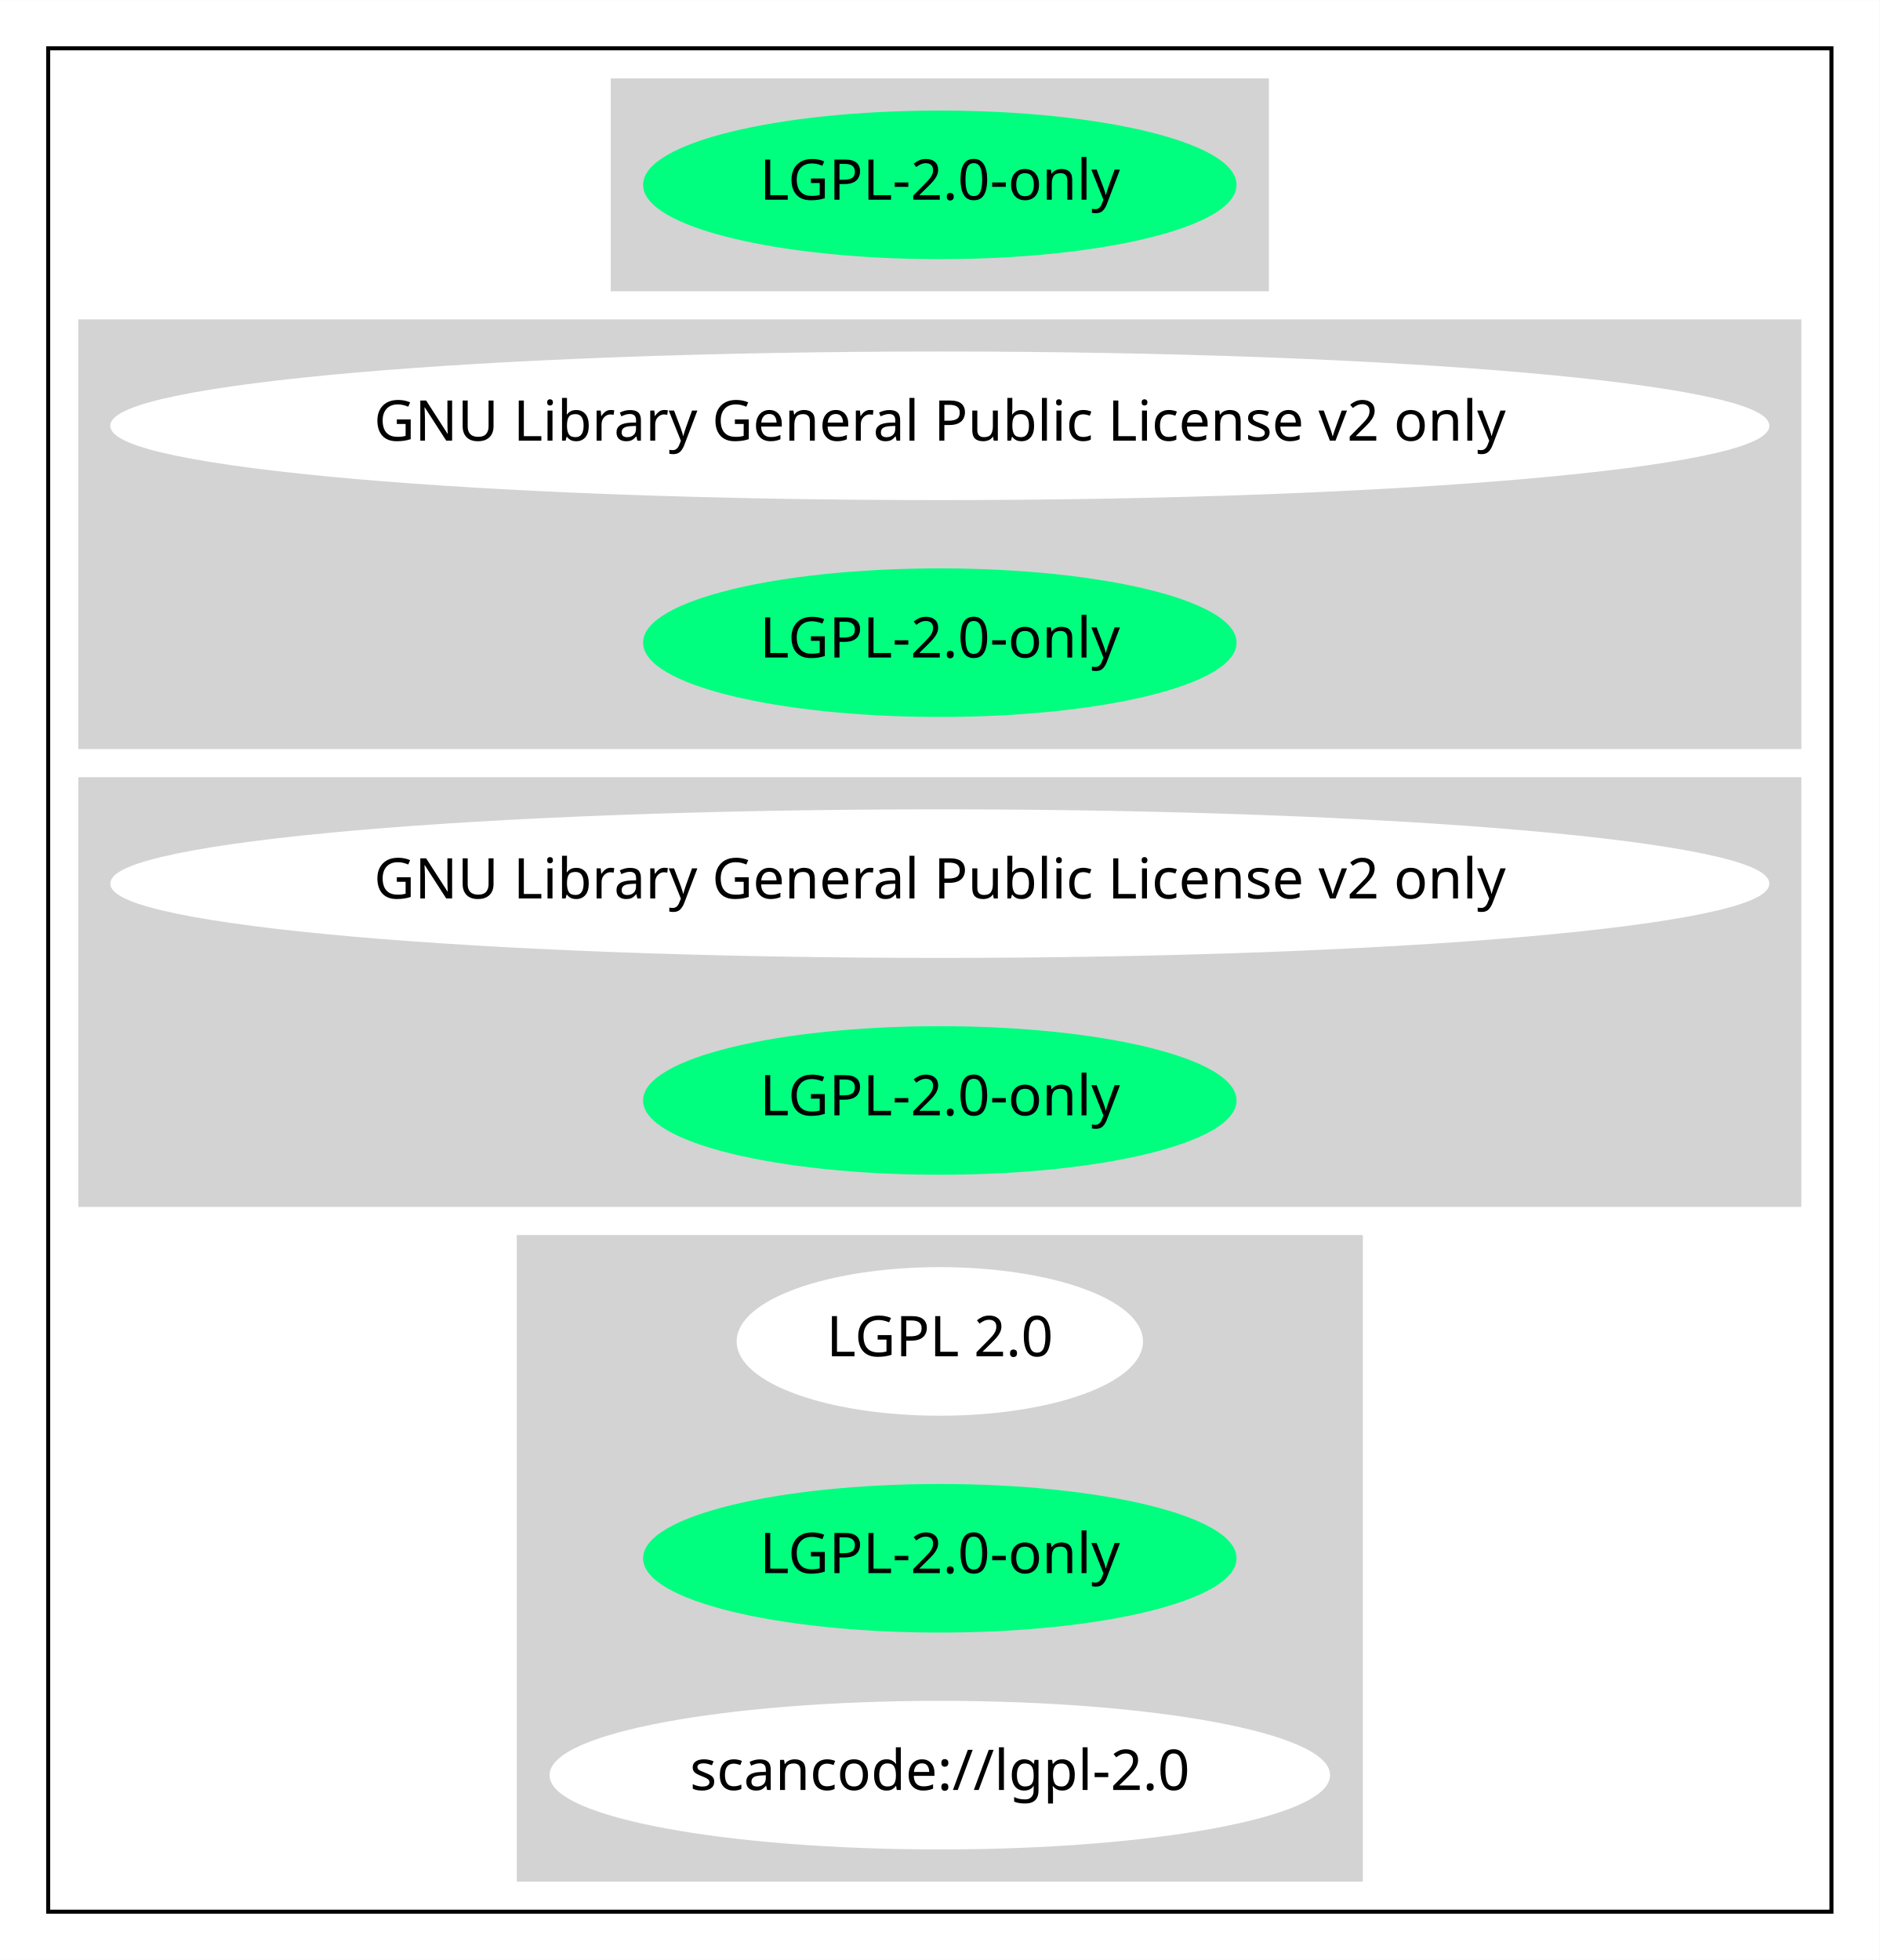
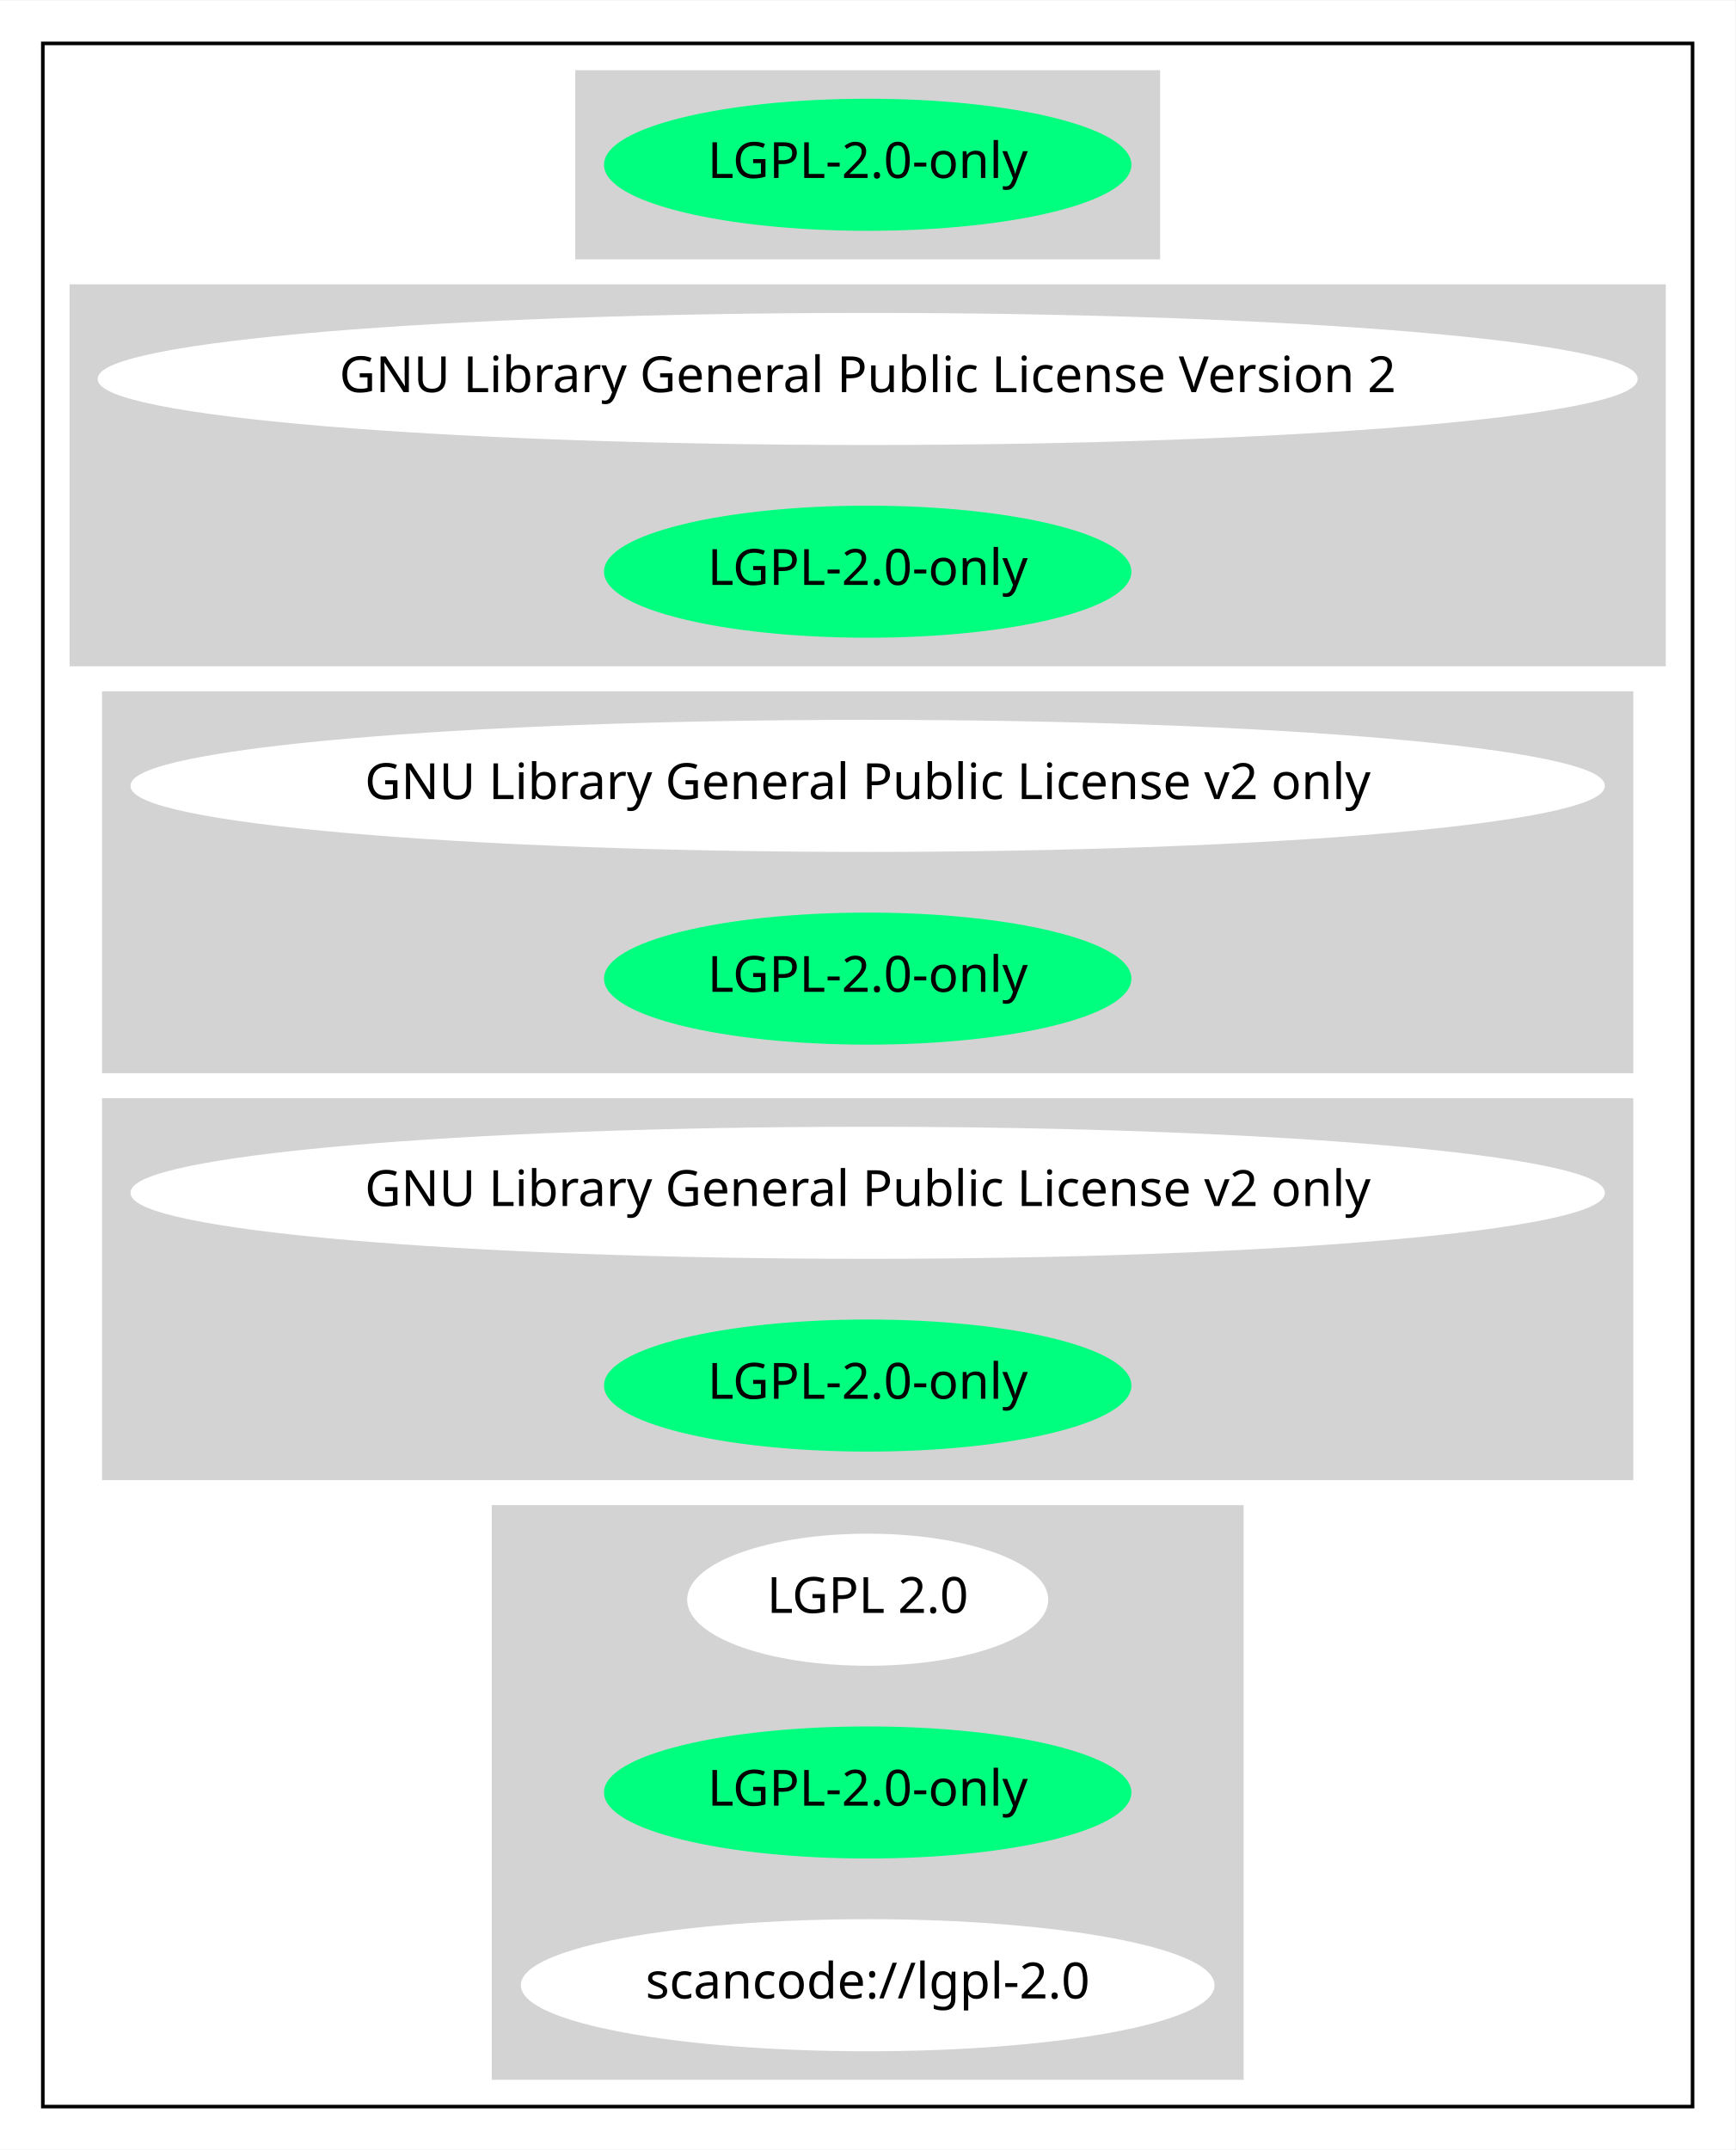
- <svg xmlns="http://www.w3.org/2000/svg" width="468pt" height="488pt" viewBox="0.00 0.00 468.06 488.00">
-   <g id="graph0" class="graph" transform="scale(1 1) rotate(0) translate(4 484)">
-     <polygon fill="white" stroke="transparent" points="-4,4 -4,-484 464.06,-484 464.06,4 -4,4" />
+ <svg xmlns="http://www.w3.org/2000/svg" width="486pt" height="602pt" viewBox="0.00 0.00 486.26 602.00">
+   <g id="graph0" class="graph" transform="scale(1 1) rotate(0) translate(4 598)">
+     <polygon fill="white" stroke="transparent" points="-4,4 -4,-598 482.26,-598 482.26,4 -4,4" />
    <g id="clust1" class="cluster">
-       <polygon fill="none" stroke="black" points="8,-8 8,-472 452.06,-472 452.06,-8 8,-8" />
+       <polygon fill="none" stroke="black" points="8,-8 8,-586 470.26,-586 470.26,-8 8,-8" />
    </g>
    <g id="clust2" class="cluster">
-       <polygon fill="lightgray" stroke="lightgray" points="148.59,-412 148.59,-464 311.48,-464 311.48,-412 148.59,-412" />
+       <polygon fill="lightgray" stroke="lightgray" points="157.69,-526 157.69,-578 320.57,-578 320.57,-526 157.69,-526" />
    </g>
    <g id="clust3" class="cluster">
-       <polygon fill="lightgray" stroke="lightgray" points="16,-298 16,-404 444.06,-404 444.06,-298 16,-298" />
+       <polygon fill="lightgray" stroke="lightgray" points="16,-412 16,-518 462.26,-518 462.26,-412 16,-412" />
    </g>
    <g id="clust4" class="cluster">
-       <polygon fill="lightgray" stroke="lightgray" points="16,-184 16,-290 444.06,-290 444.06,-184 16,-184" />
+       <polygon fill="lightgray" stroke="lightgray" points="25.1,-298 25.1,-404 453.16,-404 453.16,-298 25.1,-298" />
    </g>
    <g id="clust5" class="cluster">
-       <polygon fill="lightgray" stroke="lightgray" points="125.19,-16 125.19,-176 334.87,-176 334.87,-16 125.19,-16" />
+       <polygon fill="lightgray" stroke="lightgray" points="25.1,-184 25.1,-290 453.16,-290 453.16,-184 25.1,-184" />
+     </g>
+     <g id="clust6" class="cluster">
+       <polygon fill="lightgray" stroke="lightgray" points="134.29,-16 134.29,-176 343.97,-176 343.97,-16 134.29,-16" />
    </g>
    <g id="node1" class="node">
-       <ellipse fill="springgreen" stroke="springgreen" cx="230.03" cy="-438" rx="73.39" ry="18" />
-       <text text-anchor="middle" x="230.03" y="-434.3" font-family="Times-Roman" font-size="14.00">LGPL-2.0-only</text>
+       <ellipse fill="springgreen" stroke="springgreen" cx="239.13" cy="-552" rx="73.39" ry="18" />
+       <text text-anchor="middle" x="239.13" y="-548.3" font-family="Times-Roman" font-size="14.00">LGPL-2.0-only</text>
    </g>
    <g id="node2" class="node">
-       <ellipse fill="white" stroke="white" cx="230.03" cy="-378" rx="206.06" ry="18" />
-       <text text-anchor="middle" x="230.03" y="-374.3" font-family="Times-Roman" font-size="14.00">GNU Library General Public License v2 only</text>
+       <ellipse fill="white" stroke="white" cx="239.13" cy="-492" rx="215.26" ry="18" />
+       <text text-anchor="middle" x="239.13" y="-488.3" font-family="Times-Roman" font-size="14.00">GNU Library General Public License Version 2</text>
    </g>
    <g id="node3" class="node">
-       <ellipse fill="springgreen" stroke="springgreen" cx="230.03" cy="-324" rx="73.39" ry="18" />
-       <text text-anchor="middle" x="230.03" y="-320.3" font-family="Times-Roman" font-size="14.00">LGPL-2.0-only</text>
+       <ellipse fill="springgreen" stroke="springgreen" cx="239.13" cy="-438" rx="73.39" ry="18" />
+       <text text-anchor="middle" x="239.13" y="-434.3" font-family="Times-Roman" font-size="14.00">LGPL-2.0-only</text>
    </g>
    <g id="node4" class="node">
-       <ellipse fill="white" stroke="white" cx="230.03" cy="-264" rx="206.06" ry="18" />
-       <text text-anchor="middle" x="230.03" y="-260.3" font-family="Times-Roman" font-size="14.00">GNU Library General Public License v2 only</text>
+       <ellipse fill="white" stroke="white" cx="239.13" cy="-378" rx="206.06" ry="18" />
+       <text text-anchor="middle" x="239.13" y="-374.3" font-family="Times-Roman" font-size="14.00">GNU Library General Public License v2 only</text>
    </g>
    <g id="node5" class="node">
-       <ellipse fill="springgreen" stroke="springgreen" cx="230.03" cy="-210" rx="73.39" ry="18" />
-       <text text-anchor="middle" x="230.03" y="-206.3" font-family="Times-Roman" font-size="14.00">LGPL-2.0-only</text>
+       <ellipse fill="springgreen" stroke="springgreen" cx="239.13" cy="-324" rx="73.39" ry="18" />
+       <text text-anchor="middle" x="239.13" y="-320.3" font-family="Times-Roman" font-size="14.00">LGPL-2.0-only</text>
    </g>
    <g id="node6" class="node">
-       <ellipse fill="white" stroke="white" cx="230.03" cy="-150" rx="50.09" ry="18" />
-       <text text-anchor="middle" x="230.03" y="-146.3" font-family="Times-Roman" font-size="14.00">LGPL 2.0</text>
+       <ellipse fill="white" stroke="white" cx="239.13" cy="-264" rx="206.06" ry="18" />
+       <text text-anchor="middle" x="239.13" y="-260.3" font-family="Times-Roman" font-size="14.00">GNU Library General Public License v2 only</text>
    </g>
    <g id="node7" class="node">
-       <ellipse fill="springgreen" stroke="springgreen" cx="230.03" cy="-96" rx="73.39" ry="18" />
-       <text text-anchor="middle" x="230.03" y="-92.3" font-family="Times-Roman" font-size="14.00">LGPL-2.0-only</text>
+       <ellipse fill="springgreen" stroke="springgreen" cx="239.13" cy="-210" rx="73.39" ry="18" />
+       <text text-anchor="middle" x="239.13" y="-206.3" font-family="Times-Roman" font-size="14.00">LGPL-2.0-only</text>
    </g>
    <g id="node8" class="node">
-       <ellipse fill="white" stroke="white" cx="230.03" cy="-42" rx="96.68" ry="18" />
-       <text text-anchor="middle" x="230.03" y="-38.3" font-family="Times-Roman" font-size="14.00">scancode://lgpl-2.0</text>
+       <ellipse fill="white" stroke="white" cx="239.13" cy="-150" rx="50.09" ry="18" />
+       <text text-anchor="middle" x="239.13" y="-146.3" font-family="Times-Roman" font-size="14.00">LGPL 2.0</text>
+     </g>
+     <g id="node9" class="node">
+       <ellipse fill="springgreen" stroke="springgreen" cx="239.13" cy="-96" rx="73.39" ry="18" />
+       <text text-anchor="middle" x="239.13" y="-92.3" font-family="Times-Roman" font-size="14.00">LGPL-2.0-only</text>
+     </g>
+     <g id="node10" class="node">
+       <ellipse fill="white" stroke="white" cx="239.13" cy="-42" rx="96.68" ry="18" />
+       <text text-anchor="middle" x="239.13" y="-38.3" font-family="Times-Roman" font-size="14.00">scancode://lgpl-2.0</text>
    </g>
  </g>
</svg>
